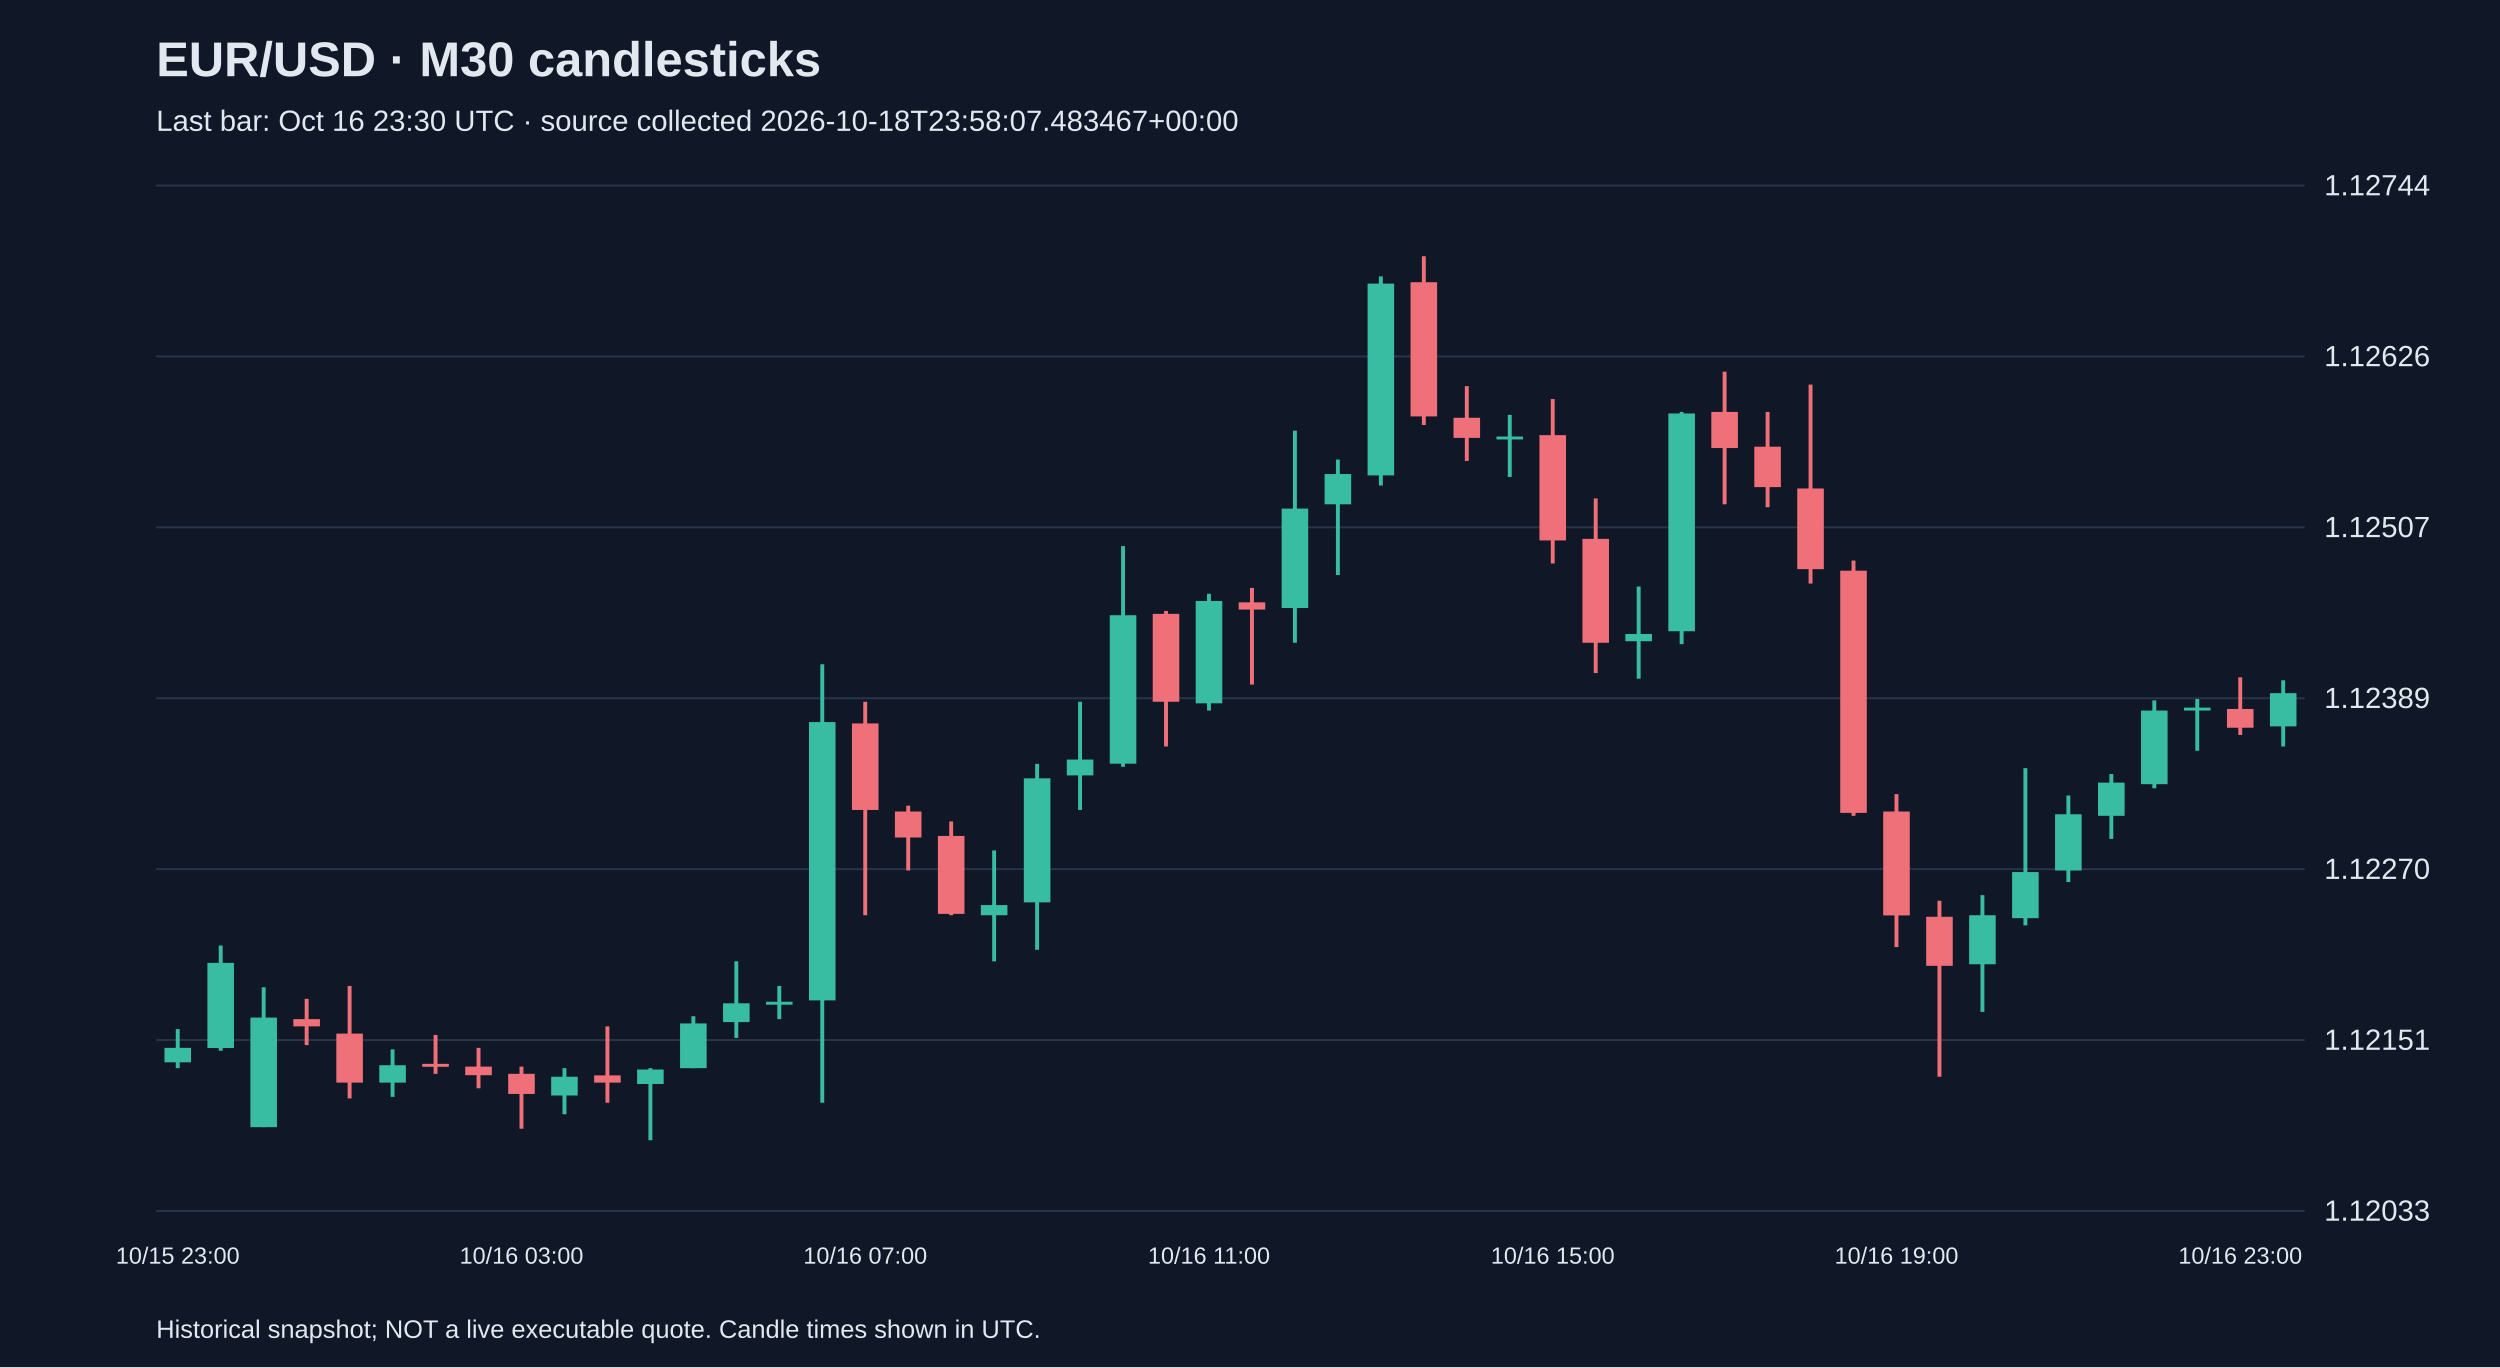
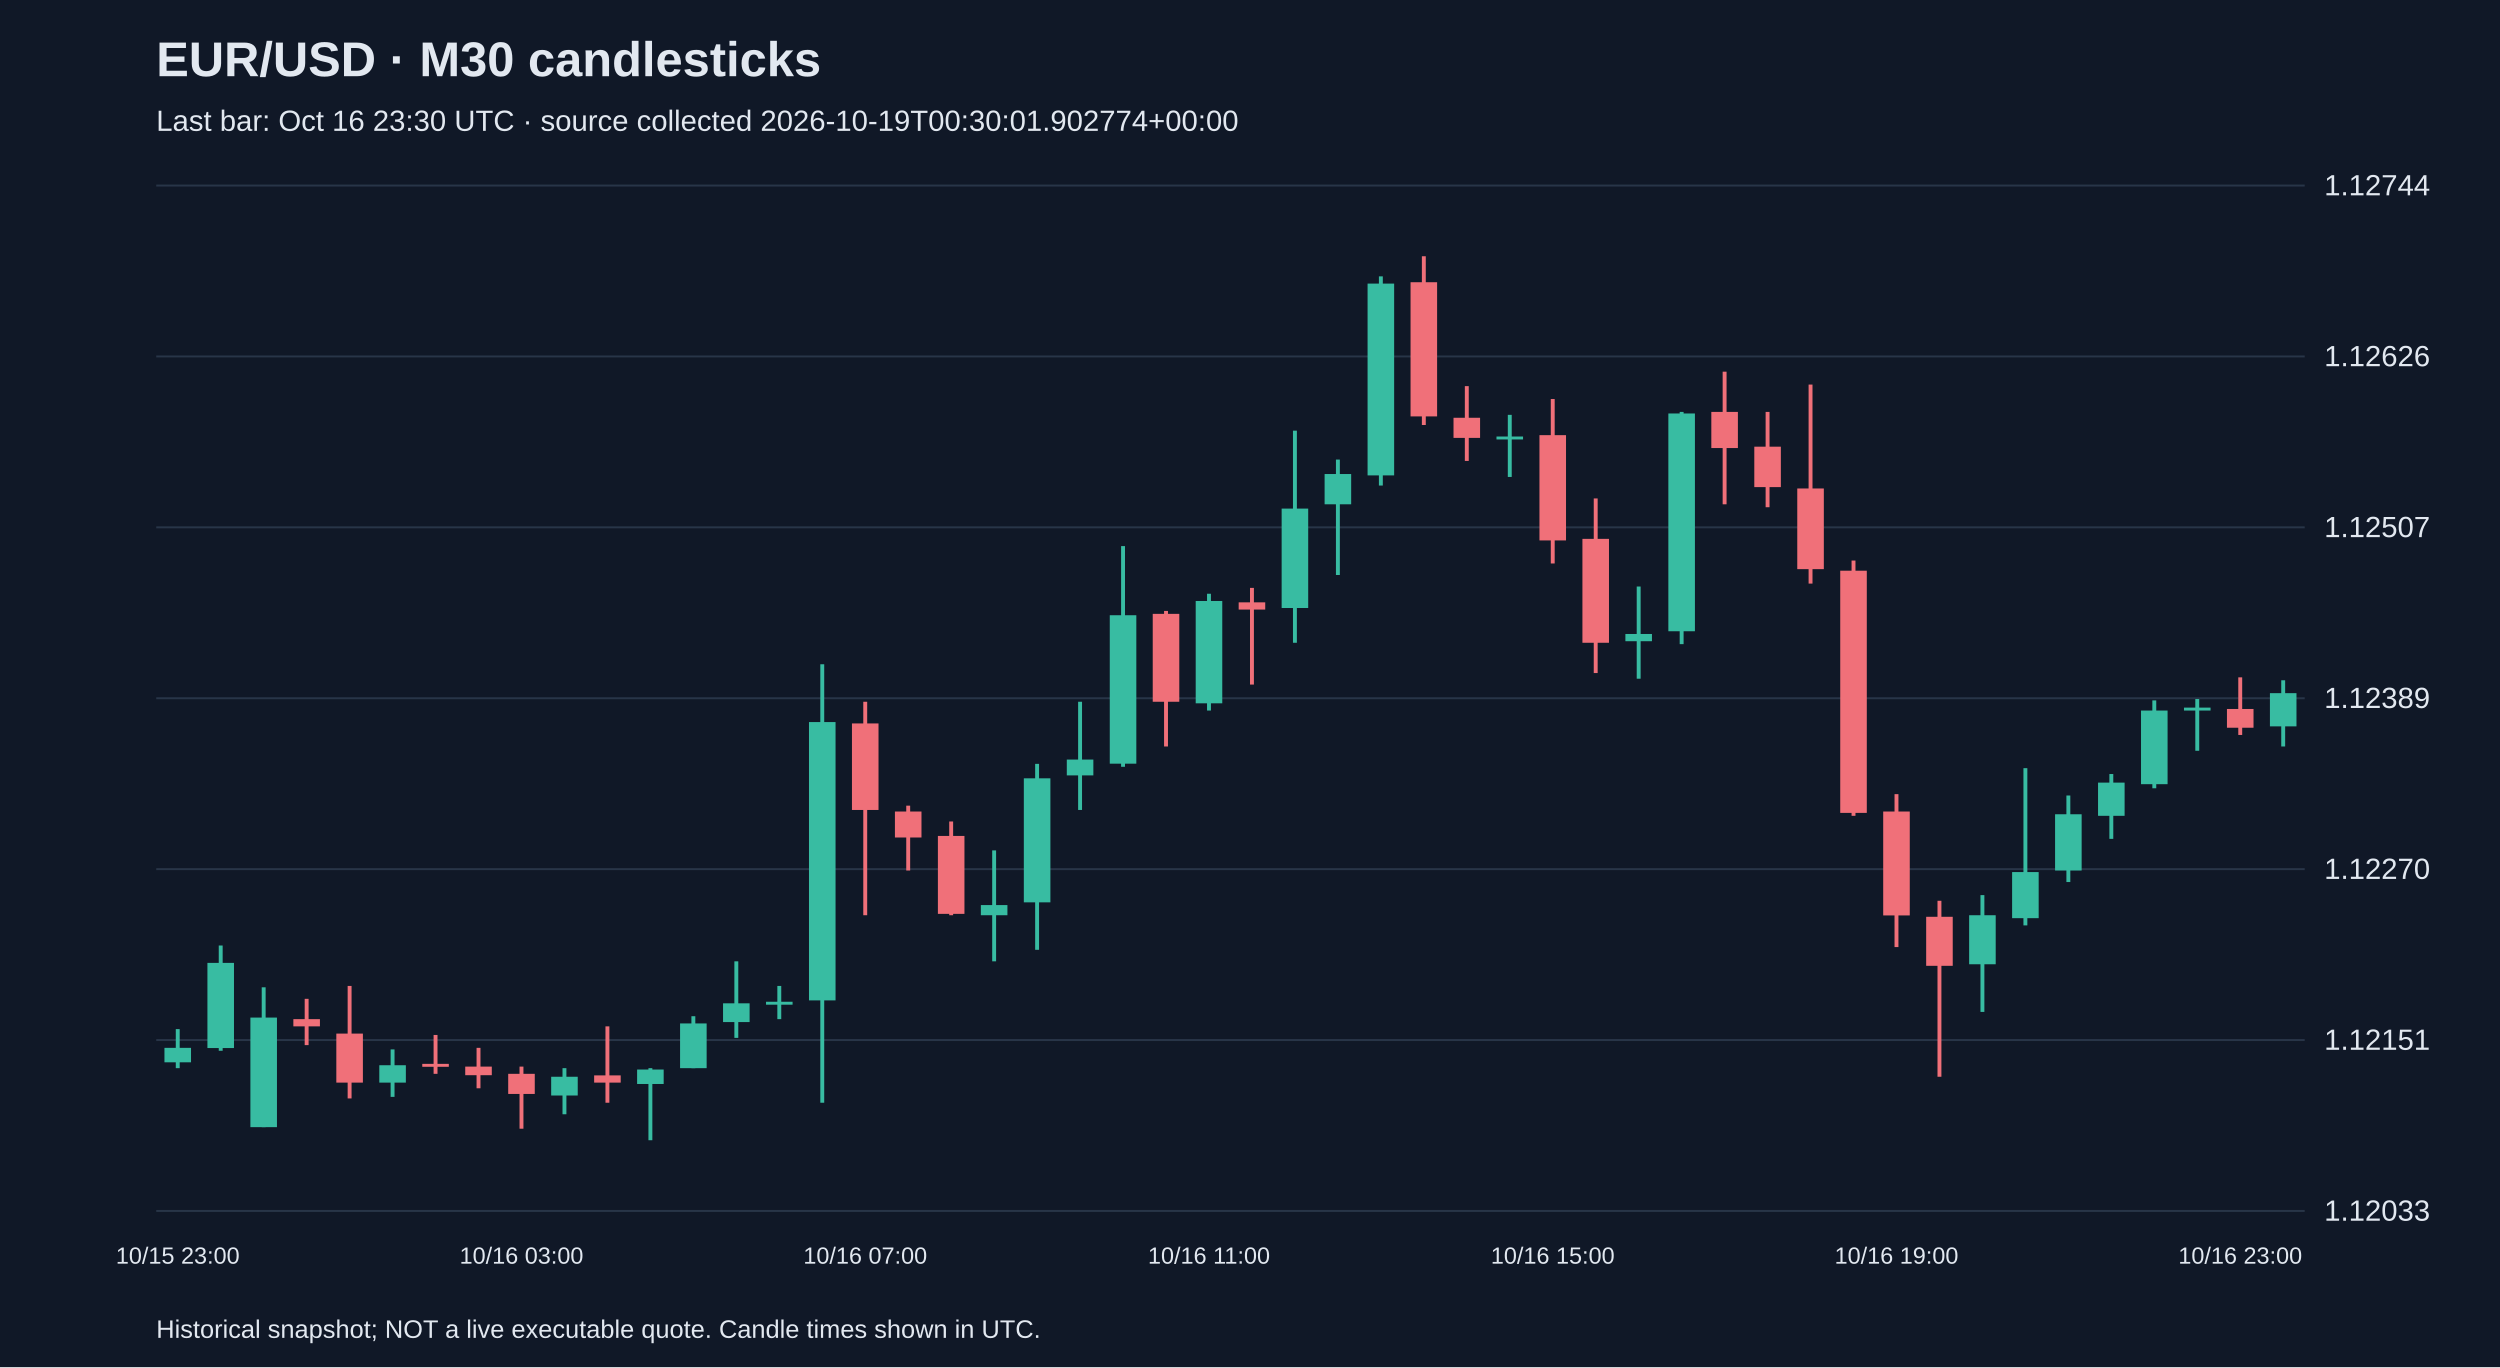
<svg xmlns="http://www.w3.org/2000/svg" viewBox="0 0 1280 700">
  <rect width="100%" height="100%" fill="#101827" />
  <style>text{font-family:Arial,sans-serif;fill:#e2e8f0}</style>
  <text x="80" y="39" font-size="25" font-weight="bold">EUR/USD · M30 candlesticks</text>
-   <text x="80" y="67" font-size="15" fill="#a6b1c5">Last bar: Oct 16 23:30 UTC · source collected 2026-10-18T23:58:07.483467+00:00</text>
+   <text x="80" y="67" font-size="15" fill="#a6b1c5">Last bar: Oct 16 23:30 UTC · source collected 2026-10-19T00:30:01.902774+00:00</text>
  <line x1="80" y1="620.0" x2="1180" y2="620.0" stroke="#283548" />
  <text x="1190" y="625.0" font-size="15">1.12033</text>
  <line x1="80" y1="532.5" x2="1180" y2="532.5" stroke="#283548" />
  <text x="1190" y="537.5" font-size="15">1.12151</text>
  <line x1="80" y1="445.0" x2="1180" y2="445.0" stroke="#283548" />
  <text x="1190" y="450.0" font-size="15">1.12270</text>
  <line x1="80" y1="357.5" x2="1180" y2="357.5" stroke="#283548" />
  <text x="1190" y="362.5" font-size="15">1.12389</text>
  <line x1="80" y1="270.0" x2="1180" y2="270.0" stroke="#283548" />
  <text x="1190" y="275.0" font-size="15">1.12507</text>
  <line x1="80" y1="182.5" x2="1180" y2="182.5" stroke="#283548" />
  <text x="1190" y="187.5" font-size="15">1.12626</text>
  <line x1="80" y1="95.0" x2="1180" y2="95.0" stroke="#283548" />
  <text x="1190" y="100.0" font-size="15">1.12744</text>
  <line x1="91.0" y1="526.9" x2="91.0" y2="546.9" stroke="#38bca2" stroke-width="2" />
  <rect x="84.2" y="536.5" width="13.6" height="7.4" fill="#38bca2" />
  <text x="91.0" y="647" text-anchor="middle" font-size="12">10/15 23:00</text>
  <line x1="113.0" y1="484.1" x2="113.0" y2="538.0" stroke="#38bca2" stroke-width="2" />
  <rect x="106.2" y="493.0" width="13.6" height="43.6" fill="#38bca2" />
  <line x1="135.0" y1="505.5" x2="135.0" y2="577.1" stroke="#38bca2" stroke-width="2" />
  <rect x="128.2" y="521.0" width="13.6" height="56.1" fill="#38bca2" />
  <line x1="157.0" y1="511.4" x2="157.0" y2="535.1" stroke="#f07079" stroke-width="2" />
  <rect x="150.2" y="521.8" width="13.6" height="3.7" fill="#f07079" />
  <line x1="179.0" y1="504.8" x2="179.0" y2="562.4" stroke="#f07079" stroke-width="2" />
  <rect x="172.2" y="529.2" width="13.6" height="25.1" fill="#f07079" />
  <line x1="201.0" y1="537.3" x2="201.0" y2="561.6" stroke="#38bca2" stroke-width="2" />
  <rect x="194.2" y="545.4" width="13.6" height="8.9" fill="#38bca2" />
  <line x1="223.0" y1="529.9" x2="223.0" y2="549.8" stroke="#f07079" stroke-width="2" />
  <rect x="216.2" y="544.7" width="13.6" height="1.5" fill="#f07079" />
  <line x1="245.0" y1="536.5" x2="245.0" y2="557.2" stroke="#f07079" stroke-width="2" />
  <rect x="238.2" y="546.1" width="13.6" height="4.4" fill="#f07079" />
  <line x1="267.0" y1="546.1" x2="267.0" y2="577.9" stroke="#f07079" stroke-width="2" />
  <rect x="260.2" y="549.8" width="13.6" height="10.3" fill="#f07079" />
  <text x="267.0" y="647" text-anchor="middle" font-size="12">10/16 03:00</text>
  <line x1="289.0" y1="546.9" x2="289.0" y2="570.5" stroke="#38bca2" stroke-width="2" />
  <rect x="282.2" y="551.3" width="13.6" height="9.6" fill="#38bca2" />
  <line x1="311.0" y1="525.5" x2="311.0" y2="564.6" stroke="#f07079" stroke-width="2" />
  <rect x="304.2" y="550.6" width="13.6" height="3.7" fill="#f07079" />
  <line x1="333.0" y1="546.9" x2="333.0" y2="583.8" stroke="#38bca2" stroke-width="2" />
  <rect x="326.2" y="547.6" width="13.6" height="7.4" fill="#38bca2" />
  <line x1="355.0" y1="520.3" x2="355.0" y2="546.9" stroke="#38bca2" stroke-width="2" />
  <rect x="348.2" y="524.0" width="13.6" height="22.9" fill="#38bca2" />
  <line x1="377.0" y1="492.2" x2="377.0" y2="531.4" stroke="#38bca2" stroke-width="2" />
  <rect x="370.2" y="513.7" width="13.6" height="9.6" fill="#38bca2" />
  <line x1="399.0" y1="504.8" x2="399.0" y2="521.8" stroke="#38bca2" stroke-width="2" />
  <rect x="392.2" y="512.9" width="13.6" height="1.5" fill="#38bca2" />
  <line x1="421.0" y1="340.1" x2="421.0" y2="564.6" stroke="#38bca2" stroke-width="2" />
  <rect x="414.2" y="369.7" width="13.6" height="142.5" fill="#38bca2" />
  <line x1="443.0" y1="359.3" x2="443.0" y2="468.6" stroke="#f07079" stroke-width="2" />
  <rect x="436.2" y="370.4" width="13.6" height="44.3" fill="#f07079" />
  <text x="443.0" y="647" text-anchor="middle" font-size="12">10/16 07:00</text>
  <line x1="465.0" y1="412.5" x2="465.0" y2="445.7" stroke="#f07079" stroke-width="2" />
  <rect x="458.2" y="415.5" width="13.6" height="13.3" fill="#f07079" />
  <line x1="487.0" y1="420.6" x2="487.0" y2="468.6" stroke="#f07079" stroke-width="2" />
  <rect x="480.2" y="428.0" width="13.6" height="39.9" fill="#f07079" />
  <line x1="509.0" y1="435.4" x2="509.0" y2="492.2" stroke="#38bca2" stroke-width="2" />
  <rect x="502.2" y="463.4" width="13.6" height="5.2" fill="#38bca2" />
  <line x1="531.0" y1="391.1" x2="531.0" y2="486.3" stroke="#38bca2" stroke-width="2" />
  <rect x="524.2" y="398.5" width="13.6" height="63.5" fill="#38bca2" />
  <line x1="553.0" y1="359.3" x2="553.0" y2="414.7" stroke="#38bca2" stroke-width="2" />
  <rect x="546.2" y="388.9" width="13.6" height="8.1" fill="#38bca2" />
  <line x1="575.0" y1="279.6" x2="575.0" y2="392.6" stroke="#38bca2" stroke-width="2" />
  <rect x="568.2" y="315.0" width="13.6" height="76.0" fill="#38bca2" />
  <line x1="597.0" y1="312.8" x2="597.0" y2="382.2" stroke="#f07079" stroke-width="2" />
  <rect x="590.2" y="314.3" width="13.6" height="45.0" fill="#f07079" />
  <line x1="619.0" y1="304.0" x2="619.0" y2="363.8" stroke="#38bca2" stroke-width="2" />
  <rect x="612.2" y="307.7" width="13.6" height="52.4" fill="#38bca2" />
  <text x="619.0" y="647" text-anchor="middle" font-size="12">10/16 11:00</text>
  <line x1="641.0" y1="301.0" x2="641.0" y2="350.5" stroke="#f07079" stroke-width="2" />
  <rect x="634.2" y="308.4" width="13.6" height="3.7" fill="#f07079" />
  <line x1="663.0" y1="220.5" x2="663.0" y2="329.1" stroke="#38bca2" stroke-width="2" />
  <rect x="656.2" y="260.4" width="13.6" height="50.9" fill="#38bca2" />
  <line x1="685.0" y1="235.3" x2="685.0" y2="294.4" stroke="#38bca2" stroke-width="2" />
  <rect x="678.2" y="242.7" width="13.6" height="15.5" fill="#38bca2" />
  <line x1="707.0" y1="141.5" x2="707.0" y2="248.6" stroke="#38bca2" stroke-width="2" />
  <rect x="700.2" y="145.2" width="13.6" height="98.2" fill="#38bca2" />
  <line x1="729.0" y1="131.2" x2="729.0" y2="217.6" stroke="#f07079" stroke-width="2" />
  <rect x="722.2" y="144.5" width="13.6" height="68.7" fill="#f07079" />
  <line x1="751.0" y1="197.7" x2="751.0" y2="236.0" stroke="#f07079" stroke-width="2" />
  <rect x="744.2" y="213.9" width="13.6" height="10.3" fill="#f07079" />
  <line x1="773.0" y1="212.4" x2="773.0" y2="244.2" stroke="#38bca2" stroke-width="2" />
  <rect x="766.2" y="223.5" width="13.6" height="1.5" fill="#38bca2" />
  <line x1="795.0" y1="204.3" x2="795.0" y2="288.5" stroke="#f07079" stroke-width="2" />
  <rect x="788.2" y="222.8" width="13.6" height="53.9" fill="#f07079" />
  <text x="795.0" y="647" text-anchor="middle" font-size="12">10/16 15:00</text>
  <line x1="817.0" y1="255.2" x2="817.0" y2="344.6" stroke="#f07079" stroke-width="2" />
  <rect x="810.2" y="275.9" width="13.6" height="53.2" fill="#f07079" />
  <line x1="839.0" y1="300.3" x2="839.0" y2="347.5" stroke="#38bca2" stroke-width="2" />
  <rect x="832.2" y="324.6" width="13.6" height="3.7" fill="#38bca2" />
  <line x1="861.0" y1="210.9" x2="861.0" y2="329.8" stroke="#38bca2" stroke-width="2" />
  <rect x="854.2" y="211.7" width="13.6" height="111.5" fill="#38bca2" />
  <line x1="883.0" y1="190.3" x2="883.0" y2="258.2" stroke="#f07079" stroke-width="2" />
  <rect x="876.2" y="210.9" width="13.6" height="18.5" fill="#f07079" />
  <line x1="905.0" y1="210.9" x2="905.0" y2="259.7" stroke="#f07079" stroke-width="2" />
  <rect x="898.2" y="228.7" width="13.6" height="20.7" fill="#f07079" />
  <line x1="927.0" y1="196.9" x2="927.0" y2="298.8" stroke="#f07079" stroke-width="2" />
  <rect x="920.2" y="250.1" width="13.6" height="41.3" fill="#f07079" />
  <line x1="949.0" y1="287.0" x2="949.0" y2="417.7" stroke="#f07079" stroke-width="2" />
  <rect x="942.2" y="292.2" width="13.6" height="124.0" fill="#f07079" />
  <line x1="971.0" y1="406.6" x2="971.0" y2="484.9" stroke="#f07079" stroke-width="2" />
  <rect x="964.2" y="415.5" width="13.6" height="53.2" fill="#f07079" />
  <text x="971.0" y="647" text-anchor="middle" font-size="12">10/16 19:00</text>
  <line x1="993.0" y1="461.2" x2="993.0" y2="551.3" stroke="#f07079" stroke-width="2" />
  <rect x="986.2" y="469.4" width="13.6" height="25.1" fill="#f07079" />
  <line x1="1015.0" y1="458.3" x2="1015.0" y2="518.1" stroke="#38bca2" stroke-width="2" />
  <rect x="1008.2" y="468.6" width="13.6" height="25.1" fill="#38bca2" />
  <line x1="1037.0" y1="393.3" x2="1037.0" y2="473.8" stroke="#38bca2" stroke-width="2" />
  <rect x="1030.2" y="446.5" width="13.6" height="23.6" fill="#38bca2" />
  <line x1="1059.0" y1="407.3" x2="1059.0" y2="451.6" stroke="#38bca2" stroke-width="2" />
  <rect x="1052.2" y="416.9" width="13.6" height="28.8" fill="#38bca2" />
  <line x1="1081.0" y1="396.3" x2="1081.0" y2="429.5" stroke="#38bca2" stroke-width="2" />
  <rect x="1074.2" y="400.7" width="13.6" height="17.0" fill="#38bca2" />
  <line x1="1103.0" y1="358.6" x2="1103.0" y2="403.6" stroke="#38bca2" stroke-width="2" />
  <rect x="1096.2" y="363.8" width="13.6" height="37.7" fill="#38bca2" />
  <line x1="1125.0" y1="357.9" x2="1125.0" y2="384.4" stroke="#38bca2" stroke-width="2" />
  <rect x="1118.2" y="362.3" width="13.6" height="1.5" fill="#38bca2" />
  <line x1="1147.0" y1="346.8" x2="1147.0" y2="376.3" stroke="#f07079" stroke-width="2" />
  <rect x="1140.2" y="363.0" width="13.6" height="9.6" fill="#f07079" />
  <text x="1147.0" y="647" text-anchor="middle" font-size="12">10/16 23:00</text>
  <line x1="1169.0" y1="348.3" x2="1169.0" y2="382.2" stroke="#38bca2" stroke-width="2" />
  <rect x="1162.2" y="354.9" width="13.6" height="17.0" fill="#38bca2" />
  <text x="80" y="685" font-size="13">Historical snapshot; NOT a live executable quote. Candle times shown in UTC.</text>
</svg>
